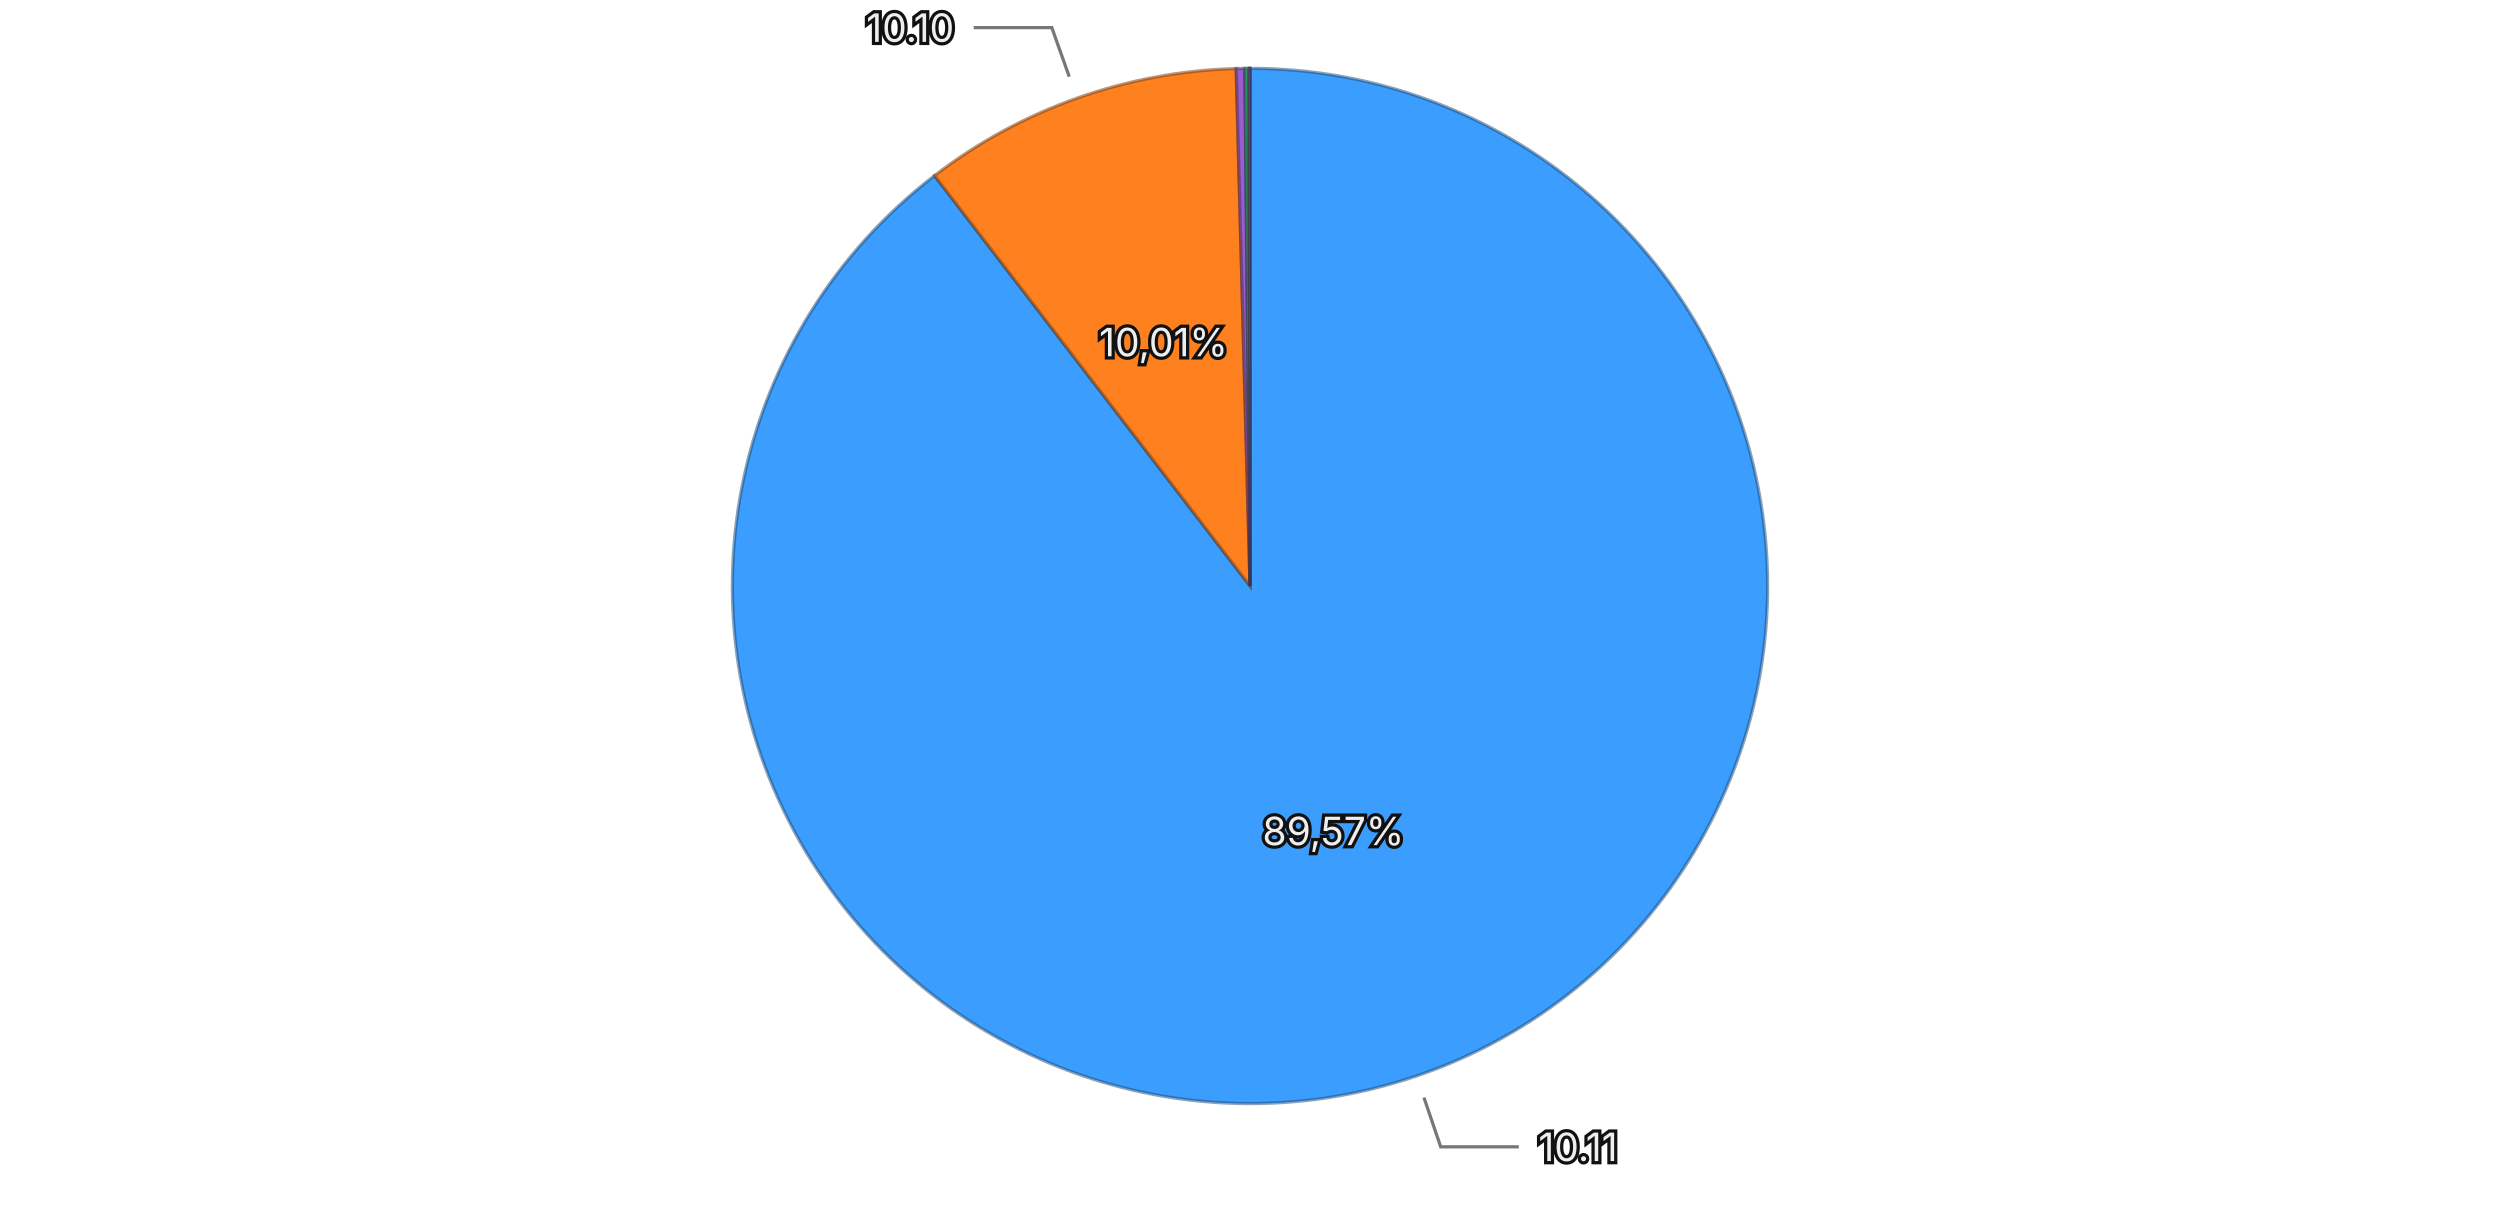
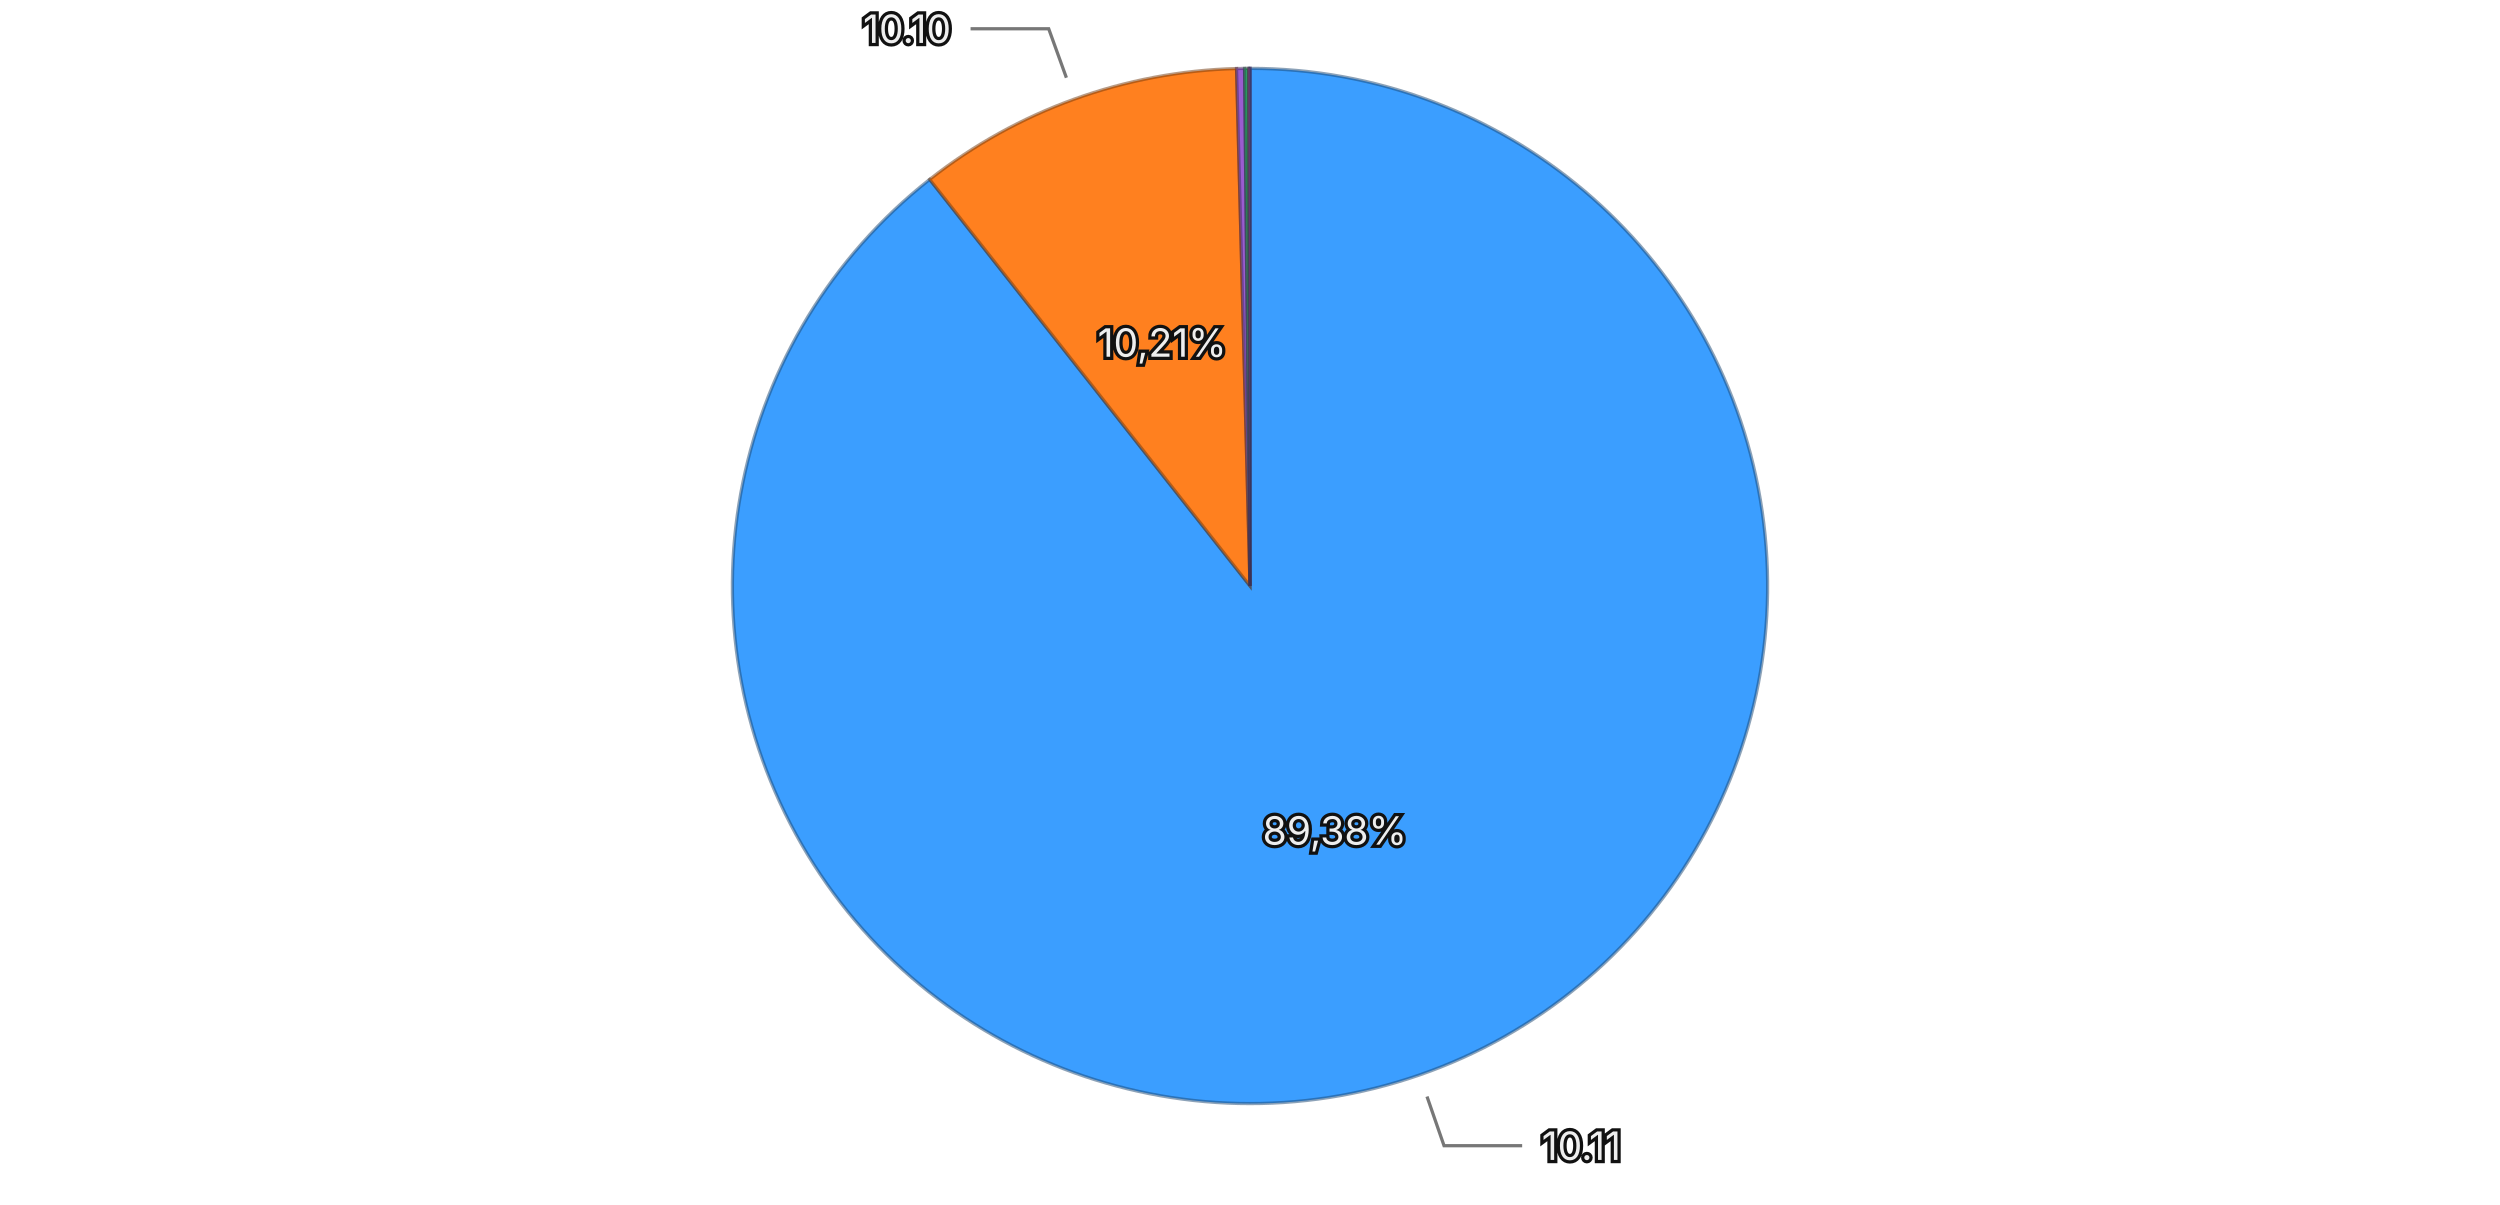
<svg xmlns="http://www.w3.org/2000/svg" viewBox="0 0 768 370">
  <rect width="768" height="370" fill="transparent" />
  <g>
-     <path d="M384,180 L384.000,21.000 A159,159 0 1,1 287.086,53.949 Z" fill="#3b9eff" stroke="rgba(26, 71, 114, 0.5)" stroke-width="1" />
-     <path d="M384,180 L287.086,53.949 A159,159 0 0,1 379.751,21.057 Z" fill="#ff801f" stroke="rgba(114, 57, 13, 0.5)" stroke-width="1" />
-     <path d="M384,180 L379.751,21.057 A159,159 0 0,1 382.412,21.008 Z" fill="#9a5cd0" stroke="rgba(69, 41, 93, 0.5)" stroke-width="1" />
-     <path d="M384,180 L382.412,21.008 A159,159 0 0,1 383.615,21.000 Z" fill="#33b074" stroke="rgba(22, 79, 52, 0.5)" stroke-width="1" />
-     <path d="M384,180 L383.615,21.000 A159,159 0 0,1 383.992,21.000 Z" fill="#de51a8" stroke="rgba(99, 36, 75, 0.5)" stroke-width="1" />
-     <path d="M384,180 L383.992,21.000 A159,159 0 0,1 384.000,21.000 Z" fill="#6e6ade" stroke="rgba(49, 47, 99, 0.5)" stroke-width="1" />
-     <text x="409.590" y="255.269" text-anchor="middle" dominant-baseline="central" font-family="system-ui, -apple-system, sans-serif" font-size="12" fill="#eeeeee" stroke="#111111" stroke-width="2" paint-order="stroke">89,57%</text>
-     <text x="357.406" y="105.080" text-anchor="middle" dominant-baseline="central" font-family="system-ui, -apple-system, sans-serif" font-size="12" fill="#eeeeee" stroke="#111111" stroke-width="2" paint-order="stroke">10,01%</text>
+     <path d="M384,180 L384.000,21.000 A159,159 0 1,1 285.593,55.112 Z" fill="#3b9eff" stroke="rgba(26, 71, 114, 0.5)" stroke-width="1" />
+     <path d="M384,180 L285.593,55.112 A159,159 0 0,1 379.862,21.054 Z" fill="#ff801f" stroke="rgba(114, 57, 13, 0.5)" stroke-width="1" />
+     <path d="M384,180 L379.862,21.054 A159,159 0 0,1 382.333,21.009 Z" fill="#9a5cd0" stroke="rgba(69, 41, 93, 0.5)" stroke-width="1" />
+     <path d="M384,180 L382.333,21.009 A159,159 0 0,1 383.541,21.001 Z" fill="#33b074" stroke="rgba(22, 79, 52, 0.5)" stroke-width="1" />
+     <path d="M384,180 L383.541,21.001 A159,159 0 0,1 383.984,21.000 Z" fill="#de51a8" stroke="rgba(99, 36, 75, 0.5)" stroke-width="1" />
+     <path d="M384,180 L383.984,21.000 A159,159 0 0,1 384.000,21.000 Z" fill="#6e6ade" stroke="rgba(49, 47, 99, 0.5)" stroke-width="1" />
+     <text x="410.038" y="255.115" text-anchor="middle" dominant-baseline="central" font-family="system-ui, -apple-system, sans-serif" font-size="12" fill="#eeeeee" stroke="#111111" stroke-width="2" paint-order="stroke">89,38%</text>
+     <text x="356.987" y="105.230" text-anchor="middle" dominant-baseline="central" font-family="system-ui, -apple-system, sans-serif" font-size="12" fill="#eeeeee" stroke="#111111" stroke-width="2" paint-order="stroke">10,21%</text>
    <g opacity="1">
-       <path fill="none" stroke="#777777" stroke-width="1" d="M437.434,337.165L442.584,352.313L466.584,352.313" />
-       <text x="472.584" y="352.313" text-anchor="start" dominant-baseline="central" font-family="system-ui, -apple-system, sans-serif" font-size="12" fill="#eeeeee" stroke="#111111" stroke-width="2" paint-order="stroke">10.11</text>
+       <path fill="none" stroke="#777777" stroke-width="1" d="M438.369,336.844L443.609,351.962L467.609,351.962" />
+       <text x="473.609" y="351.962" text-anchor="start" dominant-baseline="central" font-family="system-ui, -apple-system, sans-serif" font-size="12" fill="#eeeeee" stroke="#111111" stroke-width="2" paint-order="stroke">10.11</text>
    </g>
    <g opacity="1">
-       <path fill="none" stroke="#777777" stroke-width="1" d="M328.471,23.563L323.118,8.485L299.118,8.485" />
-       <text x="293.118" y="8.485" text-anchor="end" dominant-baseline="central" font-family="system-ui, -apple-system, sans-serif" font-size="12" fill="#eeeeee" stroke="#111111" stroke-width="2" paint-order="stroke">10.10</text>
+       <path fill="none" stroke="#777777" stroke-width="1" d="M327.595,23.877L322.158,8.829L298.158,8.829" />
+       <text x="292.158" y="8.829" text-anchor="end" dominant-baseline="central" font-family="system-ui, -apple-system, sans-serif" font-size="12" fill="#eeeeee" stroke="#111111" stroke-width="2" paint-order="stroke">10.10</text>
    </g>
  </g>
</svg>
